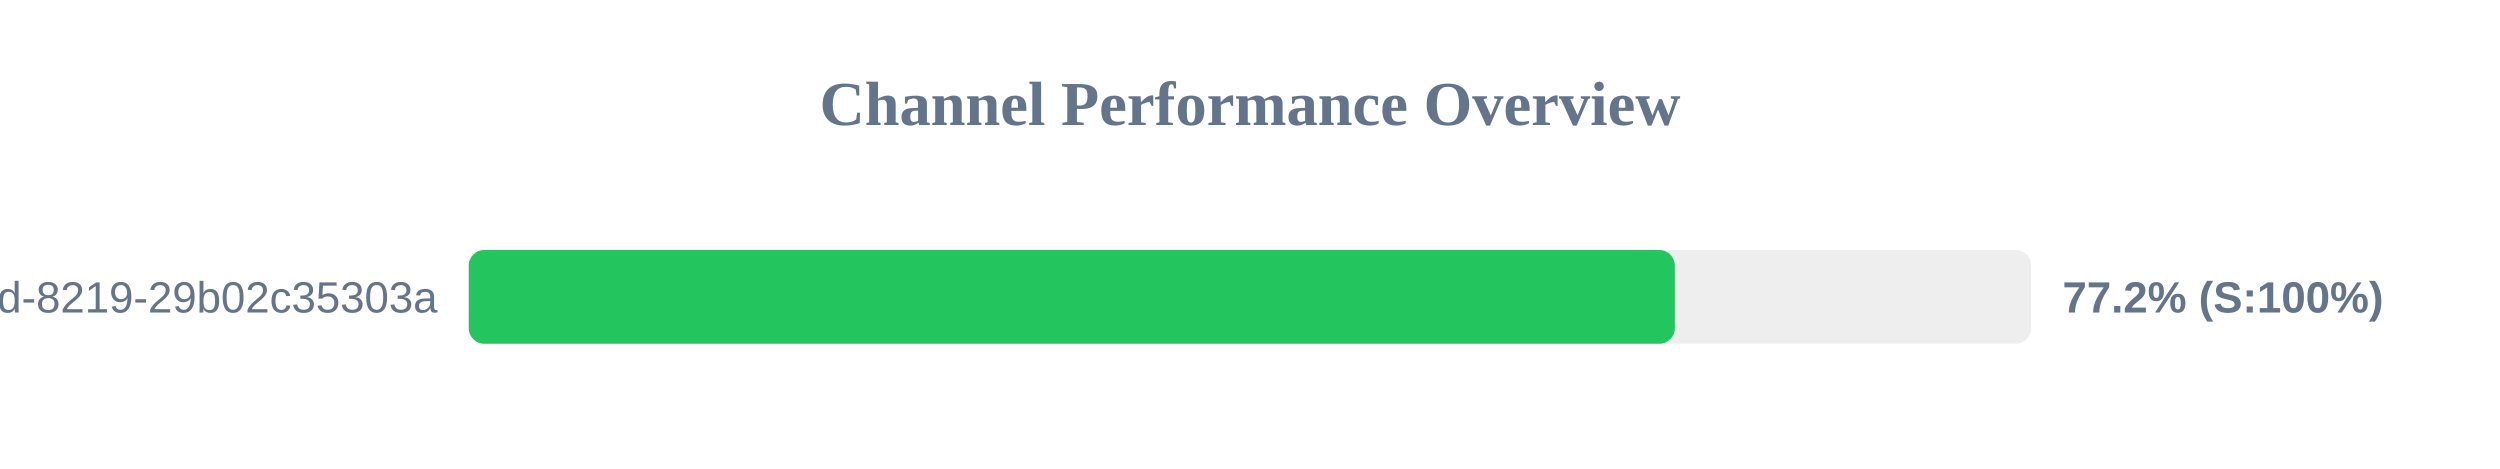
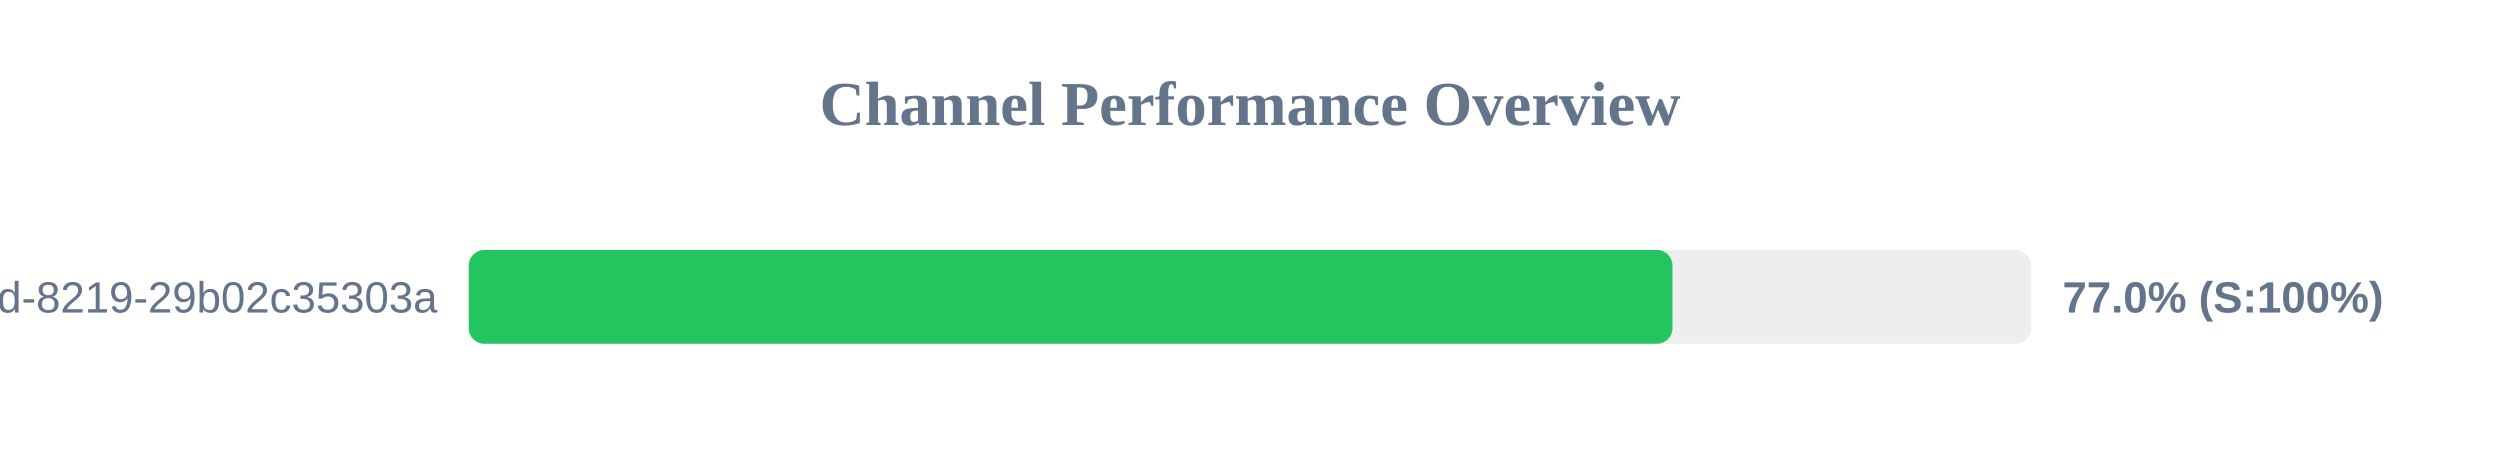
<svg xmlns="http://www.w3.org/2000/svg" width="800" height="150" version="1.1">
  <style>
        .row { font: 14px Arial; fill: #64748b; }
        .score { font: bold 14px Arial; fill: #64748b; }
    </style>
  <text x="400" y="40" text-anchor="middle" font-size="20px" font-weight="bold" fill="#64748b">Channel Performance Overview</text>
  <rect x="150" y="80" width="500" height="30" fill="#eee" rx="5" />
-   <rect x="150" y="80" width="385.95" height="30" fill="#22c55e" rx="5" />
+   <rect x="150" y="80" width="385.2" height="30" fill="#22c55e" rx="5" />
  <text x="140" y="100" text-anchor="end" class="row">?uuid=5eaa121d-4362-444d-8219-29b02c35303a</text>
-   <text x="660" y="100" text-anchor="start" class="score">77.2% (S:100%)</text>
+   <text x="660" y="100" text-anchor="start" class="score">77.0% (S:100%)</text>
</svg>
